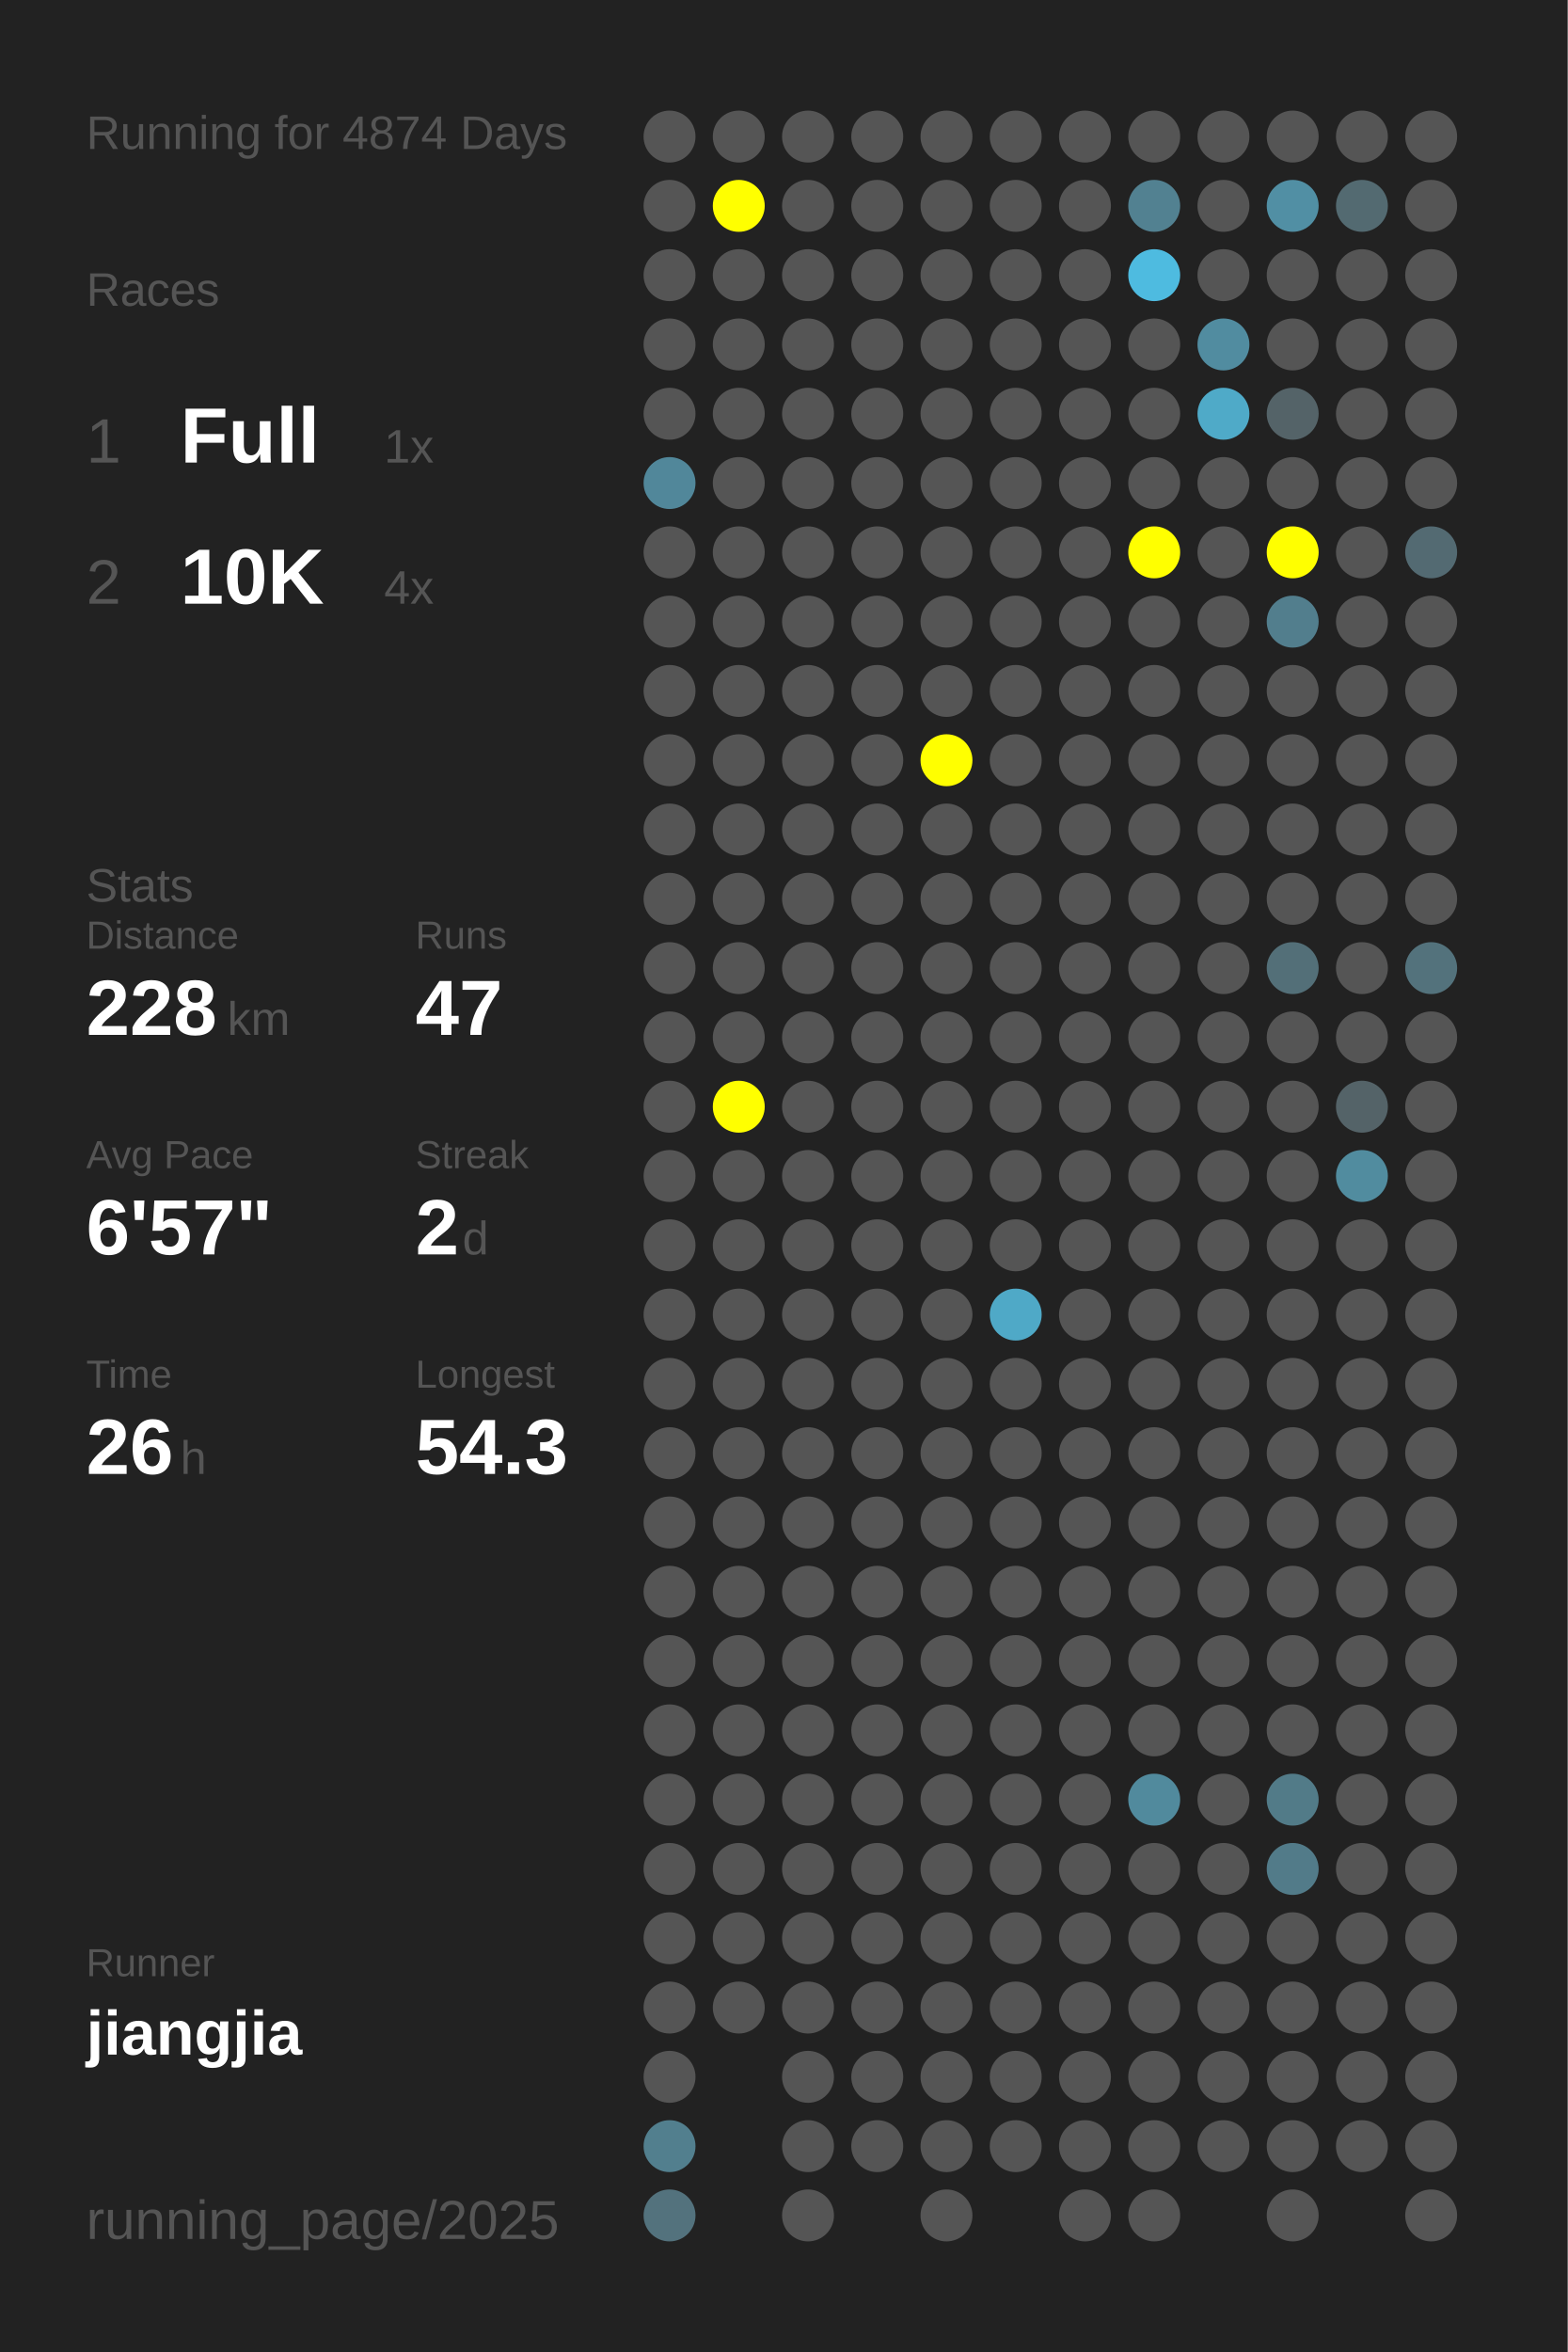
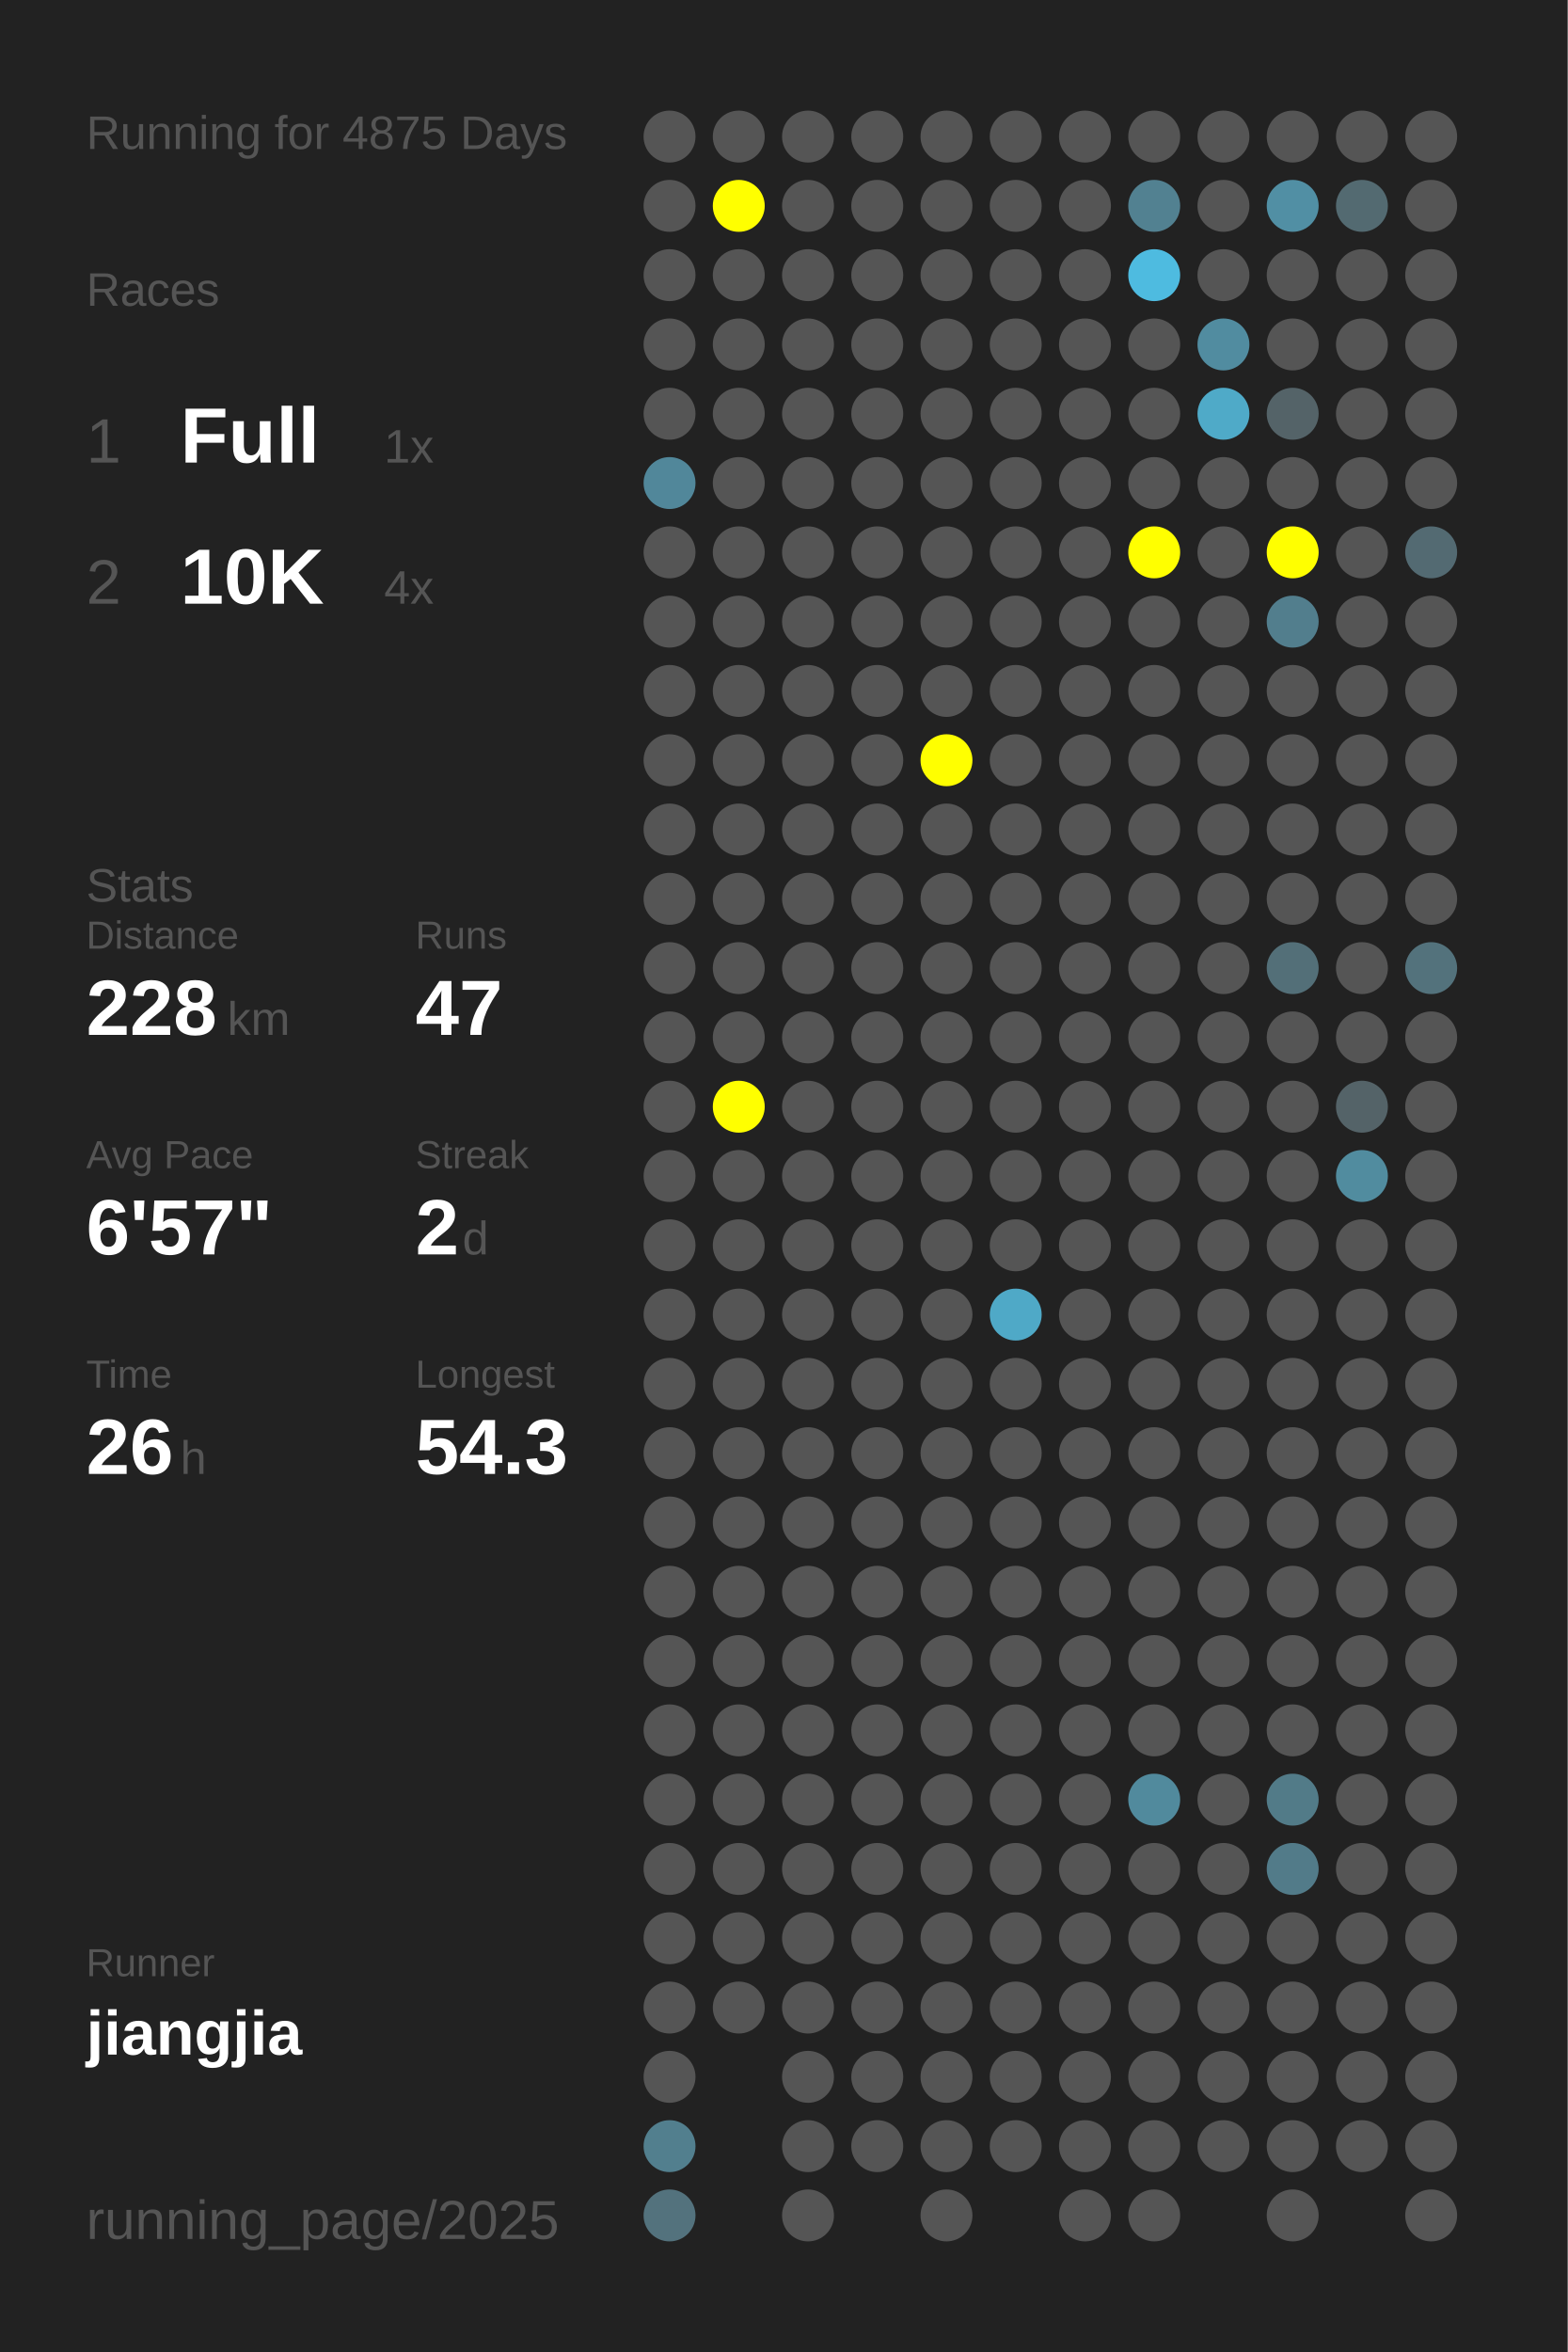
<svg xmlns="http://www.w3.org/2000/svg" baseProfile="full" height="300mm" version="1.1" viewBox="0,0,200,300" width="200mm">
  <defs />
  <rect fill="#222222" height="300" width="200" x="0" y="0" />
-   <text fill="#555555" style="font-size:6px; font-family:Arial;" x="11" y="19">Running for 4874 Days</text>
+   <text fill="#555555" style="font-size:6px; font-family:Arial;" x="11" y="19">Running for 4875 Days</text>
  <text fill="#555555" style="font-size:6px; font-family:Arial;" x="11" y="39">Races</text>
  <text fill="#555555" style="font-size:8px; font-family:Arial;" x="11" y="59">1</text>
  <text fill="#FFFFFF" style="font-size:10px; font-family:Arial; font-weight:bold;" x="23" y="59">Full</text>
  <text fill="#555555" style="font-size:6px; font-family:Arial;" x="49" y="59">1x</text>
  <text fill="#555555" style="font-size:8px; font-family:Arial;" x="11" y="77">2</text>
  <text fill="#FFFFFF" style="font-size:10px; font-family:Arial; font-weight:bold;" x="23" y="77">10K</text>
  <text fill="#555555" style="font-size:6px; font-family:Arial;" x="49" y="77">4x</text>
  <text fill="#555555" style="font-size:6px; font-family:Arial;" x="11" y="115">Stats</text>
  <text fill="#555555" style="font-size:5px; font-family:Arial;" x="11" y="121">Distance</text>
  <text fill="#FFFFFF" style="font-size:10px; font-family:Arial; font-weight:bold;" x="11" y="132">228</text>
  <text fill="#555555" style="font-size:6px; font-family:Arial;" x="29" y="132">km</text>
  <text fill="#555555" style="font-size:5px; font-family:Arial;" x="53" y="121">Runs</text>
  <text fill="#FFFFFF" style="font-size:10px; font-family:Arial; font-weight:bold;" x="53" y="132">47</text>
  <text fill="#555555" style="font-size:5px; font-family:Arial;" x="11" y="149">Avg Pace</text>
  <text fill="#FFFFFF" style="font-size:10px; font-family:Arial; font-weight:bold;" x="11" y="160">6'57"</text>
  <text fill="#555555" style="font-size:5px; font-family:Arial;" x="53" y="149">Streak</text>
  <text fill="#FFFFFF" style="font-size:10px; font-family:Arial; font-weight:bold;" x="53" y="160">2</text>
  <text fill="#555555" style="font-size:6px; font-family:Arial;" x="59" y="160">d</text>
  <text fill="#555555" style="font-size:5px; font-family:Arial;" x="11" y="177">Time</text>
  <text fill="#FFFFFF" style="font-size:10px; font-family:Arial; font-weight:bold;" x="11" y="188">26</text>
  <text fill="#555555" style="font-size:6px; font-family:Arial;" x="23" y="188">h</text>
  <text fill="#555555" style="font-size:5px; font-family:Arial;" x="53" y="177">Longest</text>
  <text fill="#FFFFFF" style="font-size:10px; font-family:Arial; font-weight:bold;" x="53" y="188">54.3</text>
  <text fill="#555555" style="font-size:5px; font-family:Arial;" x="11" y="252.065">Runner</text>
  <text fill="#FFFFFF" style="font-size:8px; font-family:Arial; font-weight:bold;" x="11" y="262.065">jiangjia</text>
  <text fill="#555555" style="font-size:7px; font-family:Arial;" x="11" y="285.581">running_page/2025</text>
  <circle cx="85.417" cy="17.419" fill="#555555" r="3.312" />
  <circle cx="85.417" cy="26.258" fill="#555555" r="3.312" />
  <circle cx="85.417" cy="35.097" fill="#555555" r="3.312" />
  <circle cx="85.417" cy="43.935" fill="#555555" r="3.312" />
  <circle cx="85.417" cy="52.774" fill="#555555" r="3.312" />
  <circle cx="85.417" cy="61.613" fill="#51879a" r="3.312" />
  <circle cx="85.417" cy="70.452" fill="#555555" r="3.312" />
  <circle cx="85.417" cy="79.29" fill="#555555" r="3.312" />
  <circle cx="85.417" cy="88.129" fill="#555555" r="3.312" />
  <circle cx="85.417" cy="96.968" fill="#555555" r="3.312" />
  <circle cx="85.417" cy="105.806" fill="#555555" r="3.312" />
  <circle cx="85.417" cy="114.645" fill="#555555" r="3.312" />
  <circle cx="85.417" cy="123.484" fill="#555555" r="3.312" />
  <circle cx="85.417" cy="132.323" fill="#555555" r="3.312" />
  <circle cx="85.417" cy="141.161" fill="#555555" r="3.312" />
  <circle cx="85.417" cy="150" fill="#555555" r="3.312" />
  <circle cx="85.417" cy="158.839" fill="#555555" r="3.312" />
  <circle cx="85.417" cy="167.677" fill="#555555" r="3.312" />
  <circle cx="85.417" cy="176.516" fill="#555555" r="3.312" />
  <circle cx="85.417" cy="185.355" fill="#555555" r="3.312" />
  <circle cx="85.417" cy="194.194" fill="#555555" r="3.312" />
  <circle cx="85.417" cy="203.032" fill="#555555" r="3.312" />
  <circle cx="85.417" cy="211.871" fill="#555555" r="3.312" />
  <circle cx="85.417" cy="220.71" fill="#555555" r="3.312" />
  <circle cx="85.417" cy="229.548" fill="#555555" r="3.312" />
  <circle cx="85.417" cy="238.387" fill="#555555" r="3.312" />
  <circle cx="85.417" cy="247.226" fill="#555555" r="3.312" />
  <circle cx="85.417" cy="256.065" fill="#555555" r="3.312" />
  <circle cx="85.417" cy="264.903" fill="#555555" r="3.312" />
  <circle cx="85.417" cy="273.742" fill="#527f8e" r="3.312" />
  <circle cx="85.417" cy="282.581" fill="#53727d" r="3.312" />
  <circle cx="94.25" cy="17.419" fill="#555555" r="3.312" />
  <circle cx="94.25" cy="26.258" fill="#FFFF00" r="3.312" />
  <circle cx="94.25" cy="35.097" fill="#555555" r="3.312" />
  <circle cx="94.25" cy="43.935" fill="#555555" r="3.312" />
  <circle cx="94.25" cy="52.774" fill="#555555" r="3.312" />
  <circle cx="94.25" cy="61.613" fill="#555555" r="3.312" />
  <circle cx="94.25" cy="70.452" fill="#555555" r="3.312" />
  <circle cx="94.25" cy="79.29" fill="#555555" r="3.312" />
  <circle cx="94.25" cy="88.129" fill="#555555" r="3.312" />
  <circle cx="94.25" cy="96.968" fill="#555555" r="3.312" />
  <circle cx="94.25" cy="105.806" fill="#555555" r="3.312" />
  <circle cx="94.25" cy="114.645" fill="#555555" r="3.312" />
  <circle cx="94.25" cy="123.484" fill="#555555" r="3.312" />
  <circle cx="94.25" cy="132.323" fill="#555555" r="3.312" />
  <circle cx="94.25" cy="141.161" fill="#FFFF00" r="3.312" />
  <circle cx="94.25" cy="150" fill="#555555" r="3.312" />
  <circle cx="94.25" cy="158.839" fill="#555555" r="3.312" />
  <circle cx="94.25" cy="167.677" fill="#555555" r="3.312" />
  <circle cx="94.25" cy="176.516" fill="#555555" r="3.312" />
  <circle cx="94.25" cy="185.355" fill="#555555" r="3.312" />
  <circle cx="94.25" cy="194.194" fill="#555555" r="3.312" />
  <circle cx="94.25" cy="203.032" fill="#555555" r="3.312" />
  <circle cx="94.25" cy="211.871" fill="#555555" r="3.312" />
  <circle cx="94.25" cy="220.71" fill="#555555" r="3.312" />
  <circle cx="94.25" cy="229.548" fill="#555555" r="3.312" />
  <circle cx="94.25" cy="238.387" fill="#555555" r="3.312" />
  <circle cx="94.25" cy="247.226" fill="#555555" r="3.312" />
  <circle cx="94.25" cy="256.065" fill="#555555" r="3.312" />
  <circle cx="103.083" cy="17.419" fill="#555555" r="3.312" />
  <circle cx="103.083" cy="26.258" fill="#555555" r="3.312" />
  <circle cx="103.083" cy="35.097" fill="#555555" r="3.312" />
  <circle cx="103.083" cy="43.935" fill="#555555" r="3.312" />
  <circle cx="103.083" cy="52.774" fill="#555555" r="3.312" />
  <circle cx="103.083" cy="61.613" fill="#555555" r="3.312" />
  <circle cx="103.083" cy="70.452" fill="#555555" r="3.312" />
  <circle cx="103.083" cy="79.29" fill="#555555" r="3.312" />
  <circle cx="103.083" cy="88.129" fill="#555555" r="3.312" />
  <circle cx="103.083" cy="96.968" fill="#555555" r="3.312" />
  <circle cx="103.083" cy="105.806" fill="#555555" r="3.312" />
  <circle cx="103.083" cy="114.645" fill="#555555" r="3.312" />
  <circle cx="103.083" cy="123.484" fill="#555555" r="3.312" />
  <circle cx="103.083" cy="132.323" fill="#555555" r="3.312" />
  <circle cx="103.083" cy="141.161" fill="#555555" r="3.312" />
  <circle cx="103.083" cy="150" fill="#555555" r="3.312" />
  <circle cx="103.083" cy="158.839" fill="#555555" r="3.312" />
  <circle cx="103.083" cy="167.677" fill="#555555" r="3.312" />
  <circle cx="103.083" cy="176.516" fill="#555555" r="3.312" />
  <circle cx="103.083" cy="185.355" fill="#555555" r="3.312" />
  <circle cx="103.083" cy="194.194" fill="#555555" r="3.312" />
  <circle cx="103.083" cy="203.032" fill="#555555" r="3.312" />
  <circle cx="103.083" cy="211.871" fill="#555555" r="3.312" />
  <circle cx="103.083" cy="220.71" fill="#555555" r="3.312" />
  <circle cx="103.083" cy="229.548" fill="#555555" r="3.312" />
  <circle cx="103.083" cy="238.387" fill="#555555" r="3.312" />
  <circle cx="103.083" cy="247.226" fill="#555555" r="3.312" />
  <circle cx="103.083" cy="256.065" fill="#555555" r="3.312" />
  <circle cx="103.083" cy="264.903" fill="#555555" r="3.312" />
  <circle cx="103.083" cy="273.742" fill="#555555" r="3.312" />
  <circle cx="103.083" cy="282.581" fill="#555555" r="3.312" />
  <circle cx="111.917" cy="17.419" fill="#555555" r="3.312" />
  <circle cx="111.917" cy="26.258" fill="#555555" r="3.312" />
  <circle cx="111.917" cy="35.097" fill="#555555" r="3.312" />
  <circle cx="111.917" cy="43.935" fill="#555555" r="3.312" />
  <circle cx="111.917" cy="52.774" fill="#555555" r="3.312" />
  <circle cx="111.917" cy="61.613" fill="#555555" r="3.312" />
  <circle cx="111.917" cy="70.452" fill="#555555" r="3.312" />
  <circle cx="111.917" cy="79.29" fill="#555555" r="3.312" />
  <circle cx="111.917" cy="88.129" fill="#555555" r="3.312" />
  <circle cx="111.917" cy="96.968" fill="#555555" r="3.312" />
  <circle cx="111.917" cy="105.806" fill="#555555" r="3.312" />
  <circle cx="111.917" cy="114.645" fill="#555555" r="3.312" />
  <circle cx="111.917" cy="123.484" fill="#555555" r="3.312" />
  <circle cx="111.917" cy="132.323" fill="#555555" r="3.312" />
  <circle cx="111.917" cy="141.161" fill="#555555" r="3.312" />
  <circle cx="111.917" cy="150" fill="#555555" r="3.312" />
  <circle cx="111.917" cy="158.839" fill="#555555" r="3.312" />
  <circle cx="111.917" cy="167.677" fill="#555555" r="3.312" />
  <circle cx="111.917" cy="176.516" fill="#555555" r="3.312" />
  <circle cx="111.917" cy="185.355" fill="#555555" r="3.312" />
  <circle cx="111.917" cy="194.194" fill="#555555" r="3.312" />
  <circle cx="111.917" cy="203.032" fill="#555555" r="3.312" />
  <circle cx="111.917" cy="211.871" fill="#555555" r="3.312" />
  <circle cx="111.917" cy="220.71" fill="#555555" r="3.312" />
  <circle cx="111.917" cy="229.548" fill="#555555" r="3.312" />
  <circle cx="111.917" cy="238.387" fill="#555555" r="3.312" />
  <circle cx="111.917" cy="247.226" fill="#555555" r="3.312" />
  <circle cx="111.917" cy="256.065" fill="#555555" r="3.312" />
  <circle cx="111.917" cy="264.903" fill="#555555" r="3.312" />
  <circle cx="111.917" cy="273.742" fill="#555555" r="3.312" />
  <circle cx="120.75" cy="17.419" fill="#555555" r="3.312" />
  <circle cx="120.75" cy="26.258" fill="#555555" r="3.312" />
  <circle cx="120.75" cy="35.097" fill="#555555" r="3.312" />
  <circle cx="120.75" cy="43.935" fill="#555555" r="3.312" />
  <circle cx="120.75" cy="52.774" fill="#555555" r="3.312" />
  <circle cx="120.75" cy="61.613" fill="#555555" r="3.312" />
  <circle cx="120.75" cy="70.452" fill="#555555" r="3.312" />
  <circle cx="120.75" cy="79.29" fill="#555555" r="3.312" />
  <circle cx="120.75" cy="88.129" fill="#555555" r="3.312" />
  <circle cx="120.75" cy="96.968" fill="#FFFF00" r="3.312" />
  <circle cx="120.75" cy="105.806" fill="#555555" r="3.312" />
  <circle cx="120.75" cy="114.645" fill="#555555" r="3.312" />
  <circle cx="120.75" cy="123.484" fill="#555555" r="3.312" />
  <circle cx="120.75" cy="132.323" fill="#555555" r="3.312" />
  <circle cx="120.75" cy="141.161" fill="#555555" r="3.312" />
  <circle cx="120.75" cy="150" fill="#555555" r="3.312" />
  <circle cx="120.75" cy="158.839" fill="#555555" r="3.312" />
  <circle cx="120.75" cy="167.677" fill="#555555" r="3.312" />
  <circle cx="120.75" cy="176.516" fill="#555555" r="3.312" />
  <circle cx="120.75" cy="185.355" fill="#555555" r="3.312" />
  <circle cx="120.75" cy="194.194" fill="#555555" r="3.312" />
  <circle cx="120.75" cy="203.032" fill="#555555" r="3.312" />
  <circle cx="120.75" cy="211.871" fill="#555555" r="3.312" />
  <circle cx="120.75" cy="220.71" fill="#555555" r="3.312" />
  <circle cx="120.75" cy="229.548" fill="#555555" r="3.312" />
  <circle cx="120.75" cy="238.387" fill="#555555" r="3.312" />
  <circle cx="120.75" cy="247.226" fill="#555555" r="3.312" />
  <circle cx="120.75" cy="256.065" fill="#555555" r="3.312" />
  <circle cx="120.75" cy="264.903" fill="#555555" r="3.312" />
  <circle cx="120.75" cy="273.742" fill="#555555" r="3.312" />
  <circle cx="120.75" cy="282.581" fill="#555555" r="3.312" />
  <circle cx="129.583" cy="17.419" fill="#555555" r="3.312" />
  <circle cx="129.583" cy="26.258" fill="#555555" r="3.312" />
  <circle cx="129.583" cy="35.097" fill="#555555" r="3.312" />
  <circle cx="129.583" cy="43.935" fill="#555555" r="3.312" />
  <circle cx="129.583" cy="52.774" fill="#555555" r="3.312" />
  <circle cx="129.583" cy="61.613" fill="#555555" r="3.312" />
  <circle cx="129.583" cy="70.452" fill="#555555" r="3.312" />
  <circle cx="129.583" cy="79.29" fill="#555555" r="3.312" />
  <circle cx="129.583" cy="88.129" fill="#555555" r="3.312" />
  <circle cx="129.583" cy="96.968" fill="#555555" r="3.312" />
  <circle cx="129.583" cy="105.806" fill="#555555" r="3.312" />
  <circle cx="129.583" cy="114.645" fill="#555555" r="3.312" />
  <circle cx="129.583" cy="123.484" fill="#555555" r="3.312" />
  <circle cx="129.583" cy="132.323" fill="#555555" r="3.312" />
  <circle cx="129.583" cy="141.161" fill="#555555" r="3.312" />
  <circle cx="129.583" cy="150" fill="#555555" r="3.312" />
  <circle cx="129.583" cy="158.839" fill="#555555" r="3.312" />
  <circle cx="129.583" cy="167.677" fill="#4fa9c7" r="3.312" />
  <circle cx="129.583" cy="176.516" fill="#555555" r="3.312" />
  <circle cx="129.583" cy="185.355" fill="#555555" r="3.312" />
  <circle cx="129.583" cy="194.194" fill="#555555" r="3.312" />
  <circle cx="129.583" cy="203.032" fill="#555555" r="3.312" />
  <circle cx="129.583" cy="211.871" fill="#555555" r="3.312" />
  <circle cx="129.583" cy="220.71" fill="#555555" r="3.312" />
  <circle cx="129.583" cy="229.548" fill="#555555" r="3.312" />
  <circle cx="129.583" cy="238.387" fill="#555555" r="3.312" />
  <circle cx="129.583" cy="247.226" fill="#555555" r="3.312" />
  <circle cx="129.583" cy="256.065" fill="#555555" r="3.312" />
  <circle cx="129.583" cy="264.903" fill="#555555" r="3.312" />
  <circle cx="129.583" cy="273.742" fill="#555555" r="3.312" />
  <circle cx="138.417" cy="17.419" fill="#555555" r="3.312" />
  <circle cx="138.417" cy="26.258" fill="#555555" r="3.312" />
  <circle cx="138.417" cy="35.097" fill="#555555" r="3.312" />
  <circle cx="138.417" cy="43.935" fill="#555555" r="3.312" />
  <circle cx="138.417" cy="52.774" fill="#555555" r="3.312" />
  <circle cx="138.417" cy="61.613" fill="#555555" r="3.312" />
  <circle cx="138.417" cy="70.452" fill="#555555" r="3.312" />
  <circle cx="138.417" cy="79.29" fill="#555555" r="3.312" />
  <circle cx="138.417" cy="88.129" fill="#555555" r="3.312" />
  <circle cx="138.417" cy="96.968" fill="#555555" r="3.312" />
  <circle cx="138.417" cy="105.806" fill="#555555" r="3.312" />
  <circle cx="138.417" cy="114.645" fill="#555555" r="3.312" />
  <circle cx="138.417" cy="123.484" fill="#555555" r="3.312" />
  <circle cx="138.417" cy="132.323" fill="#555555" r="3.312" />
  <circle cx="138.417" cy="141.161" fill="#555555" r="3.312" />
  <circle cx="138.417" cy="150" fill="#555555" r="3.312" />
  <circle cx="138.417" cy="158.839" fill="#555555" r="3.312" />
  <circle cx="138.417" cy="167.677" fill="#555555" r="3.312" />
  <circle cx="138.417" cy="176.516" fill="#555555" r="3.312" />
  <circle cx="138.417" cy="185.355" fill="#555555" r="3.312" />
  <circle cx="138.417" cy="194.194" fill="#555555" r="3.312" />
  <circle cx="138.417" cy="203.032" fill="#555555" r="3.312" />
  <circle cx="138.417" cy="211.871" fill="#555555" r="3.312" />
  <circle cx="138.417" cy="220.71" fill="#555555" r="3.312" />
  <circle cx="138.417" cy="229.548" fill="#555555" r="3.312" />
  <circle cx="138.417" cy="238.387" fill="#555555" r="3.312" />
  <circle cx="138.417" cy="247.226" fill="#555555" r="3.312" />
  <circle cx="138.417" cy="256.065" fill="#555555" r="3.312" />
  <circle cx="138.417" cy="264.903" fill="#555555" r="3.312" />
  <circle cx="138.417" cy="273.742" fill="#555555" r="3.312" />
  <circle cx="138.417" cy="282.581" fill="#555555" r="3.312" />
  <circle cx="147.25" cy="17.419" fill="#555555" r="3.312" />
  <circle cx="147.25" cy="26.258" fill="#528191" r="3.312" />
  <circle cx="147.25" cy="35.097" fill="#4ebbe0" r="3.312" />
  <circle cx="147.25" cy="43.935" fill="#555555" r="3.312" />
  <circle cx="147.25" cy="52.774" fill="#555555" r="3.312" />
  <circle cx="147.25" cy="61.613" fill="#555555" r="3.312" />
  <circle cx="147.25" cy="70.452" fill="#FFFF00" r="3.312" />
  <circle cx="147.25" cy="79.29" fill="#555555" r="3.312" />
  <circle cx="147.25" cy="88.129" fill="#555555" r="3.312" />
  <circle cx="147.25" cy="96.968" fill="#555555" r="3.312" />
  <circle cx="147.25" cy="105.806" fill="#555555" r="3.312" />
  <circle cx="147.25" cy="114.645" fill="#555555" r="3.312" />
  <circle cx="147.25" cy="123.484" fill="#555555" r="3.312" />
  <circle cx="147.25" cy="132.323" fill="#555555" r="3.312" />
  <circle cx="147.25" cy="141.161" fill="#555555" r="3.312" />
  <circle cx="147.25" cy="150" fill="#555555" r="3.312" />
  <circle cx="147.25" cy="158.839" fill="#555555" r="3.312" />
  <circle cx="147.25" cy="167.677" fill="#555555" r="3.312" />
  <circle cx="147.25" cy="176.516" fill="#555555" r="3.312" />
  <circle cx="147.25" cy="185.355" fill="#555555" r="3.312" />
  <circle cx="147.25" cy="194.194" fill="#555555" r="3.312" />
  <circle cx="147.25" cy="203.032" fill="#555555" r="3.312" />
  <circle cx="147.25" cy="211.871" fill="#555555" r="3.312" />
  <circle cx="147.25" cy="220.71" fill="#555555" r="3.312" />
  <circle cx="147.25" cy="229.548" fill="#518a9d" r="3.312" />
  <circle cx="147.25" cy="238.387" fill="#555555" r="3.312" />
  <circle cx="147.25" cy="247.226" fill="#555555" r="3.312" />
  <circle cx="147.25" cy="256.065" fill="#555555" r="3.312" />
  <circle cx="147.25" cy="264.903" fill="#555555" r="3.312" />
  <circle cx="147.25" cy="273.742" fill="#555555" r="3.312" />
  <circle cx="147.25" cy="282.581" fill="#555555" r="3.312" />
  <circle cx="156.083" cy="17.419" fill="#555555" r="3.312" />
  <circle cx="156.083" cy="26.258" fill="#555555" r="3.312" />
  <circle cx="156.083" cy="35.097" fill="#555555" r="3.312" />
  <circle cx="156.083" cy="43.935" fill="#518ca0" r="3.312" />
  <circle cx="156.083" cy="52.774" fill="#4faac8" r="3.312" />
  <circle cx="156.083" cy="61.613" fill="#555555" r="3.312" />
  <circle cx="156.083" cy="70.452" fill="#555555" r="3.312" />
  <circle cx="156.083" cy="79.29" fill="#555555" r="3.312" />
  <circle cx="156.083" cy="88.129" fill="#555555" r="3.312" />
  <circle cx="156.083" cy="96.968" fill="#555555" r="3.312" />
  <circle cx="156.083" cy="105.806" fill="#555555" r="3.312" />
  <circle cx="156.083" cy="114.645" fill="#555555" r="3.312" />
  <circle cx="156.083" cy="123.484" fill="#555555" r="3.312" />
  <circle cx="156.083" cy="132.323" fill="#555555" r="3.312" />
  <circle cx="156.083" cy="141.161" fill="#555555" r="3.312" />
  <circle cx="156.083" cy="150" fill="#555555" r="3.312" />
  <circle cx="156.083" cy="158.839" fill="#555555" r="3.312" />
  <circle cx="156.083" cy="167.677" fill="#555555" r="3.312" />
  <circle cx="156.083" cy="176.516" fill="#555555" r="3.312" />
  <circle cx="156.083" cy="185.355" fill="#555555" r="3.312" />
  <circle cx="156.083" cy="194.194" fill="#555555" r="3.312" />
  <circle cx="156.083" cy="203.032" fill="#555555" r="3.312" />
  <circle cx="156.083" cy="211.871" fill="#555555" r="3.312" />
  <circle cx="156.083" cy="220.71" fill="#555555" r="3.312" />
  <circle cx="156.083" cy="229.548" fill="#555555" r="3.312" />
  <circle cx="156.083" cy="238.387" fill="#555555" r="3.312" />
  <circle cx="156.083" cy="247.226" fill="#555555" r="3.312" />
  <circle cx="156.083" cy="256.065" fill="#555555" r="3.312" />
  <circle cx="156.083" cy="264.903" fill="#555555" r="3.312" />
  <circle cx="156.083" cy="273.742" fill="#555555" r="3.312" />
  <circle cx="164.917" cy="17.419" fill="#555555" r="3.312" />
  <circle cx="164.917" cy="26.258" fill="#518fa4" r="3.312" />
  <circle cx="164.917" cy="35.097" fill="#555555" r="3.312" />
  <circle cx="164.917" cy="43.935" fill="#555555" r="3.312" />
  <circle cx="164.917" cy="52.774" fill="#546368" r="3.312" />
  <circle cx="164.917" cy="61.613" fill="#555555" r="3.312" />
  <circle cx="164.917" cy="70.452" fill="#FFFF00" r="3.312" />
  <circle cx="164.917" cy="79.29" fill="#527e8d" r="3.312" />
  <circle cx="164.917" cy="88.129" fill="#555555" r="3.312" />
  <circle cx="164.917" cy="96.968" fill="#555555" r="3.312" />
  <circle cx="164.917" cy="105.806" fill="#555555" r="3.312" />
  <circle cx="164.917" cy="114.645" fill="#555555" r="3.312" />
  <circle cx="164.917" cy="123.484" fill="#536f78" r="3.312" />
  <circle cx="164.917" cy="132.323" fill="#555555" r="3.312" />
  <circle cx="164.917" cy="141.161" fill="#555555" r="3.312" />
  <circle cx="164.917" cy="150" fill="#555555" r="3.312" />
  <circle cx="164.917" cy="158.839" fill="#555555" r="3.312" />
  <circle cx="164.917" cy="167.677" fill="#555555" r="3.312" />
  <circle cx="164.917" cy="176.516" fill="#555555" r="3.312" />
  <circle cx="164.917" cy="185.355" fill="#555555" r="3.312" />
  <circle cx="164.917" cy="194.194" fill="#555555" r="3.312" />
  <circle cx="164.917" cy="203.032" fill="#555555" r="3.312" />
  <circle cx="164.917" cy="211.871" fill="#555555" r="3.312" />
  <circle cx="164.917" cy="220.71" fill="#555555" r="3.312" />
  <circle cx="164.917" cy="229.548" fill="#527b88" r="3.312" />
  <circle cx="164.917" cy="238.387" fill="#527b89" r="3.312" />
  <circle cx="164.917" cy="247.226" fill="#555555" r="3.312" />
  <circle cx="164.917" cy="256.065" fill="#555555" r="3.312" />
  <circle cx="164.917" cy="264.903" fill="#555555" r="3.312" />
  <circle cx="164.917" cy="273.742" fill="#555555" r="3.312" />
  <circle cx="164.917" cy="282.581" fill="#555555" r="3.312" />
  <circle cx="173.75" cy="17.419" fill="#555555" r="3.312" />
  <circle cx="173.75" cy="26.258" fill="#536a71" r="3.312" />
  <circle cx="173.75" cy="35.097" fill="#555555" r="3.312" />
  <circle cx="173.75" cy="43.935" fill="#555555" r="3.312" />
  <circle cx="173.75" cy="52.774" fill="#555555" r="3.312" />
  <circle cx="173.75" cy="61.613" fill="#555555" r="3.312" />
  <circle cx="173.75" cy="70.452" fill="#555555" r="3.312" />
  <circle cx="173.75" cy="79.29" fill="#555555" r="3.312" />
  <circle cx="173.75" cy="88.129" fill="#555555" r="3.312" />
  <circle cx="173.75" cy="96.968" fill="#555555" r="3.312" />
  <circle cx="173.75" cy="105.806" fill="#555555" r="3.312" />
  <circle cx="173.75" cy="114.645" fill="#555555" r="3.312" />
  <circle cx="173.75" cy="123.484" fill="#555555" r="3.312" />
  <circle cx="173.75" cy="132.323" fill="#555555" r="3.312" />
  <circle cx="173.75" cy="141.161" fill="#546368" r="3.312" />
  <circle cx="173.75" cy="150" fill="#518c9f" r="3.312" />
  <circle cx="173.75" cy="158.839" fill="#555555" r="3.312" />
  <circle cx="173.75" cy="167.677" fill="#555555" r="3.312" />
  <circle cx="173.75" cy="176.516" fill="#555555" r="3.312" />
  <circle cx="173.75" cy="185.355" fill="#555555" r="3.312" />
  <circle cx="173.75" cy="194.194" fill="#555555" r="3.312" />
  <circle cx="173.75" cy="203.032" fill="#555555" r="3.312" />
  <circle cx="173.75" cy="211.871" fill="#555555" r="3.312" />
  <circle cx="173.75" cy="220.71" fill="#555555" r="3.312" />
  <circle cx="173.75" cy="229.548" fill="#555555" r="3.312" />
  <circle cx="173.75" cy="238.387" fill="#555555" r="3.312" />
  <circle cx="173.75" cy="247.226" fill="#555555" r="3.312" />
  <circle cx="173.75" cy="256.065" fill="#555555" r="3.312" />
  <circle cx="173.75" cy="264.903" fill="#555555" r="3.312" />
  <circle cx="173.75" cy="273.742" fill="#555555" r="3.312" />
  <circle cx="182.583" cy="17.419" fill="#555555" r="3.312" />
  <circle cx="182.583" cy="26.258" fill="#555555" r="3.312" />
  <circle cx="182.583" cy="35.097" fill="#555555" r="3.312" />
  <circle cx="182.583" cy="43.935" fill="#555555" r="3.312" />
  <circle cx="182.583" cy="52.774" fill="#555555" r="3.312" />
  <circle cx="182.583" cy="61.613" fill="#555555" r="3.312" />
  <circle cx="182.583" cy="70.452" fill="#536a72" r="3.312" />
  <circle cx="182.583" cy="79.29" fill="#555555" r="3.312" />
  <circle cx="182.583" cy="88.129" fill="#555555" r="3.312" />
  <circle cx="182.583" cy="96.968" fill="#555555" r="3.312" />
  <circle cx="182.583" cy="105.806" fill="#555555" r="3.312" />
  <circle cx="182.583" cy="114.645" fill="#555555" r="3.312" />
  <circle cx="182.583" cy="123.484" fill="#53727c" r="3.312" />
  <circle cx="182.583" cy="132.323" fill="#555555" r="3.312" />
  <circle cx="182.583" cy="141.161" fill="#555555" r="3.312" />
  <circle cx="182.583" cy="150" fill="#555555" r="3.312" />
  <circle cx="182.583" cy="158.839" fill="#555555" r="3.312" />
  <circle cx="182.583" cy="167.677" fill="#555555" r="3.312" />
  <circle cx="182.583" cy="176.516" fill="#555555" r="3.312" />
  <circle cx="182.583" cy="185.355" fill="#555555" r="3.312" />
  <circle cx="182.583" cy="194.194" fill="#555555" r="3.312" />
  <circle cx="182.583" cy="203.032" fill="#555555" r="3.312" />
  <circle cx="182.583" cy="211.871" fill="#555555" r="3.312" />
  <circle cx="182.583" cy="220.71" fill="#555555" r="3.312" />
  <circle cx="182.583" cy="229.548" fill="#555555" r="3.312" />
  <circle cx="182.583" cy="238.387" fill="#555555" r="3.312" />
  <circle cx="182.583" cy="247.226" fill="#555555" r="3.312" />
  <circle cx="182.583" cy="256.065" fill="#555555" r="3.312" />
  <circle cx="182.583" cy="264.903" fill="#555555" r="3.312" />
  <circle cx="182.583" cy="273.742" fill="#555555" r="3.312" />
  <circle cx="182.583" cy="282.581" fill="#555555" r="3.312" />
</svg>
